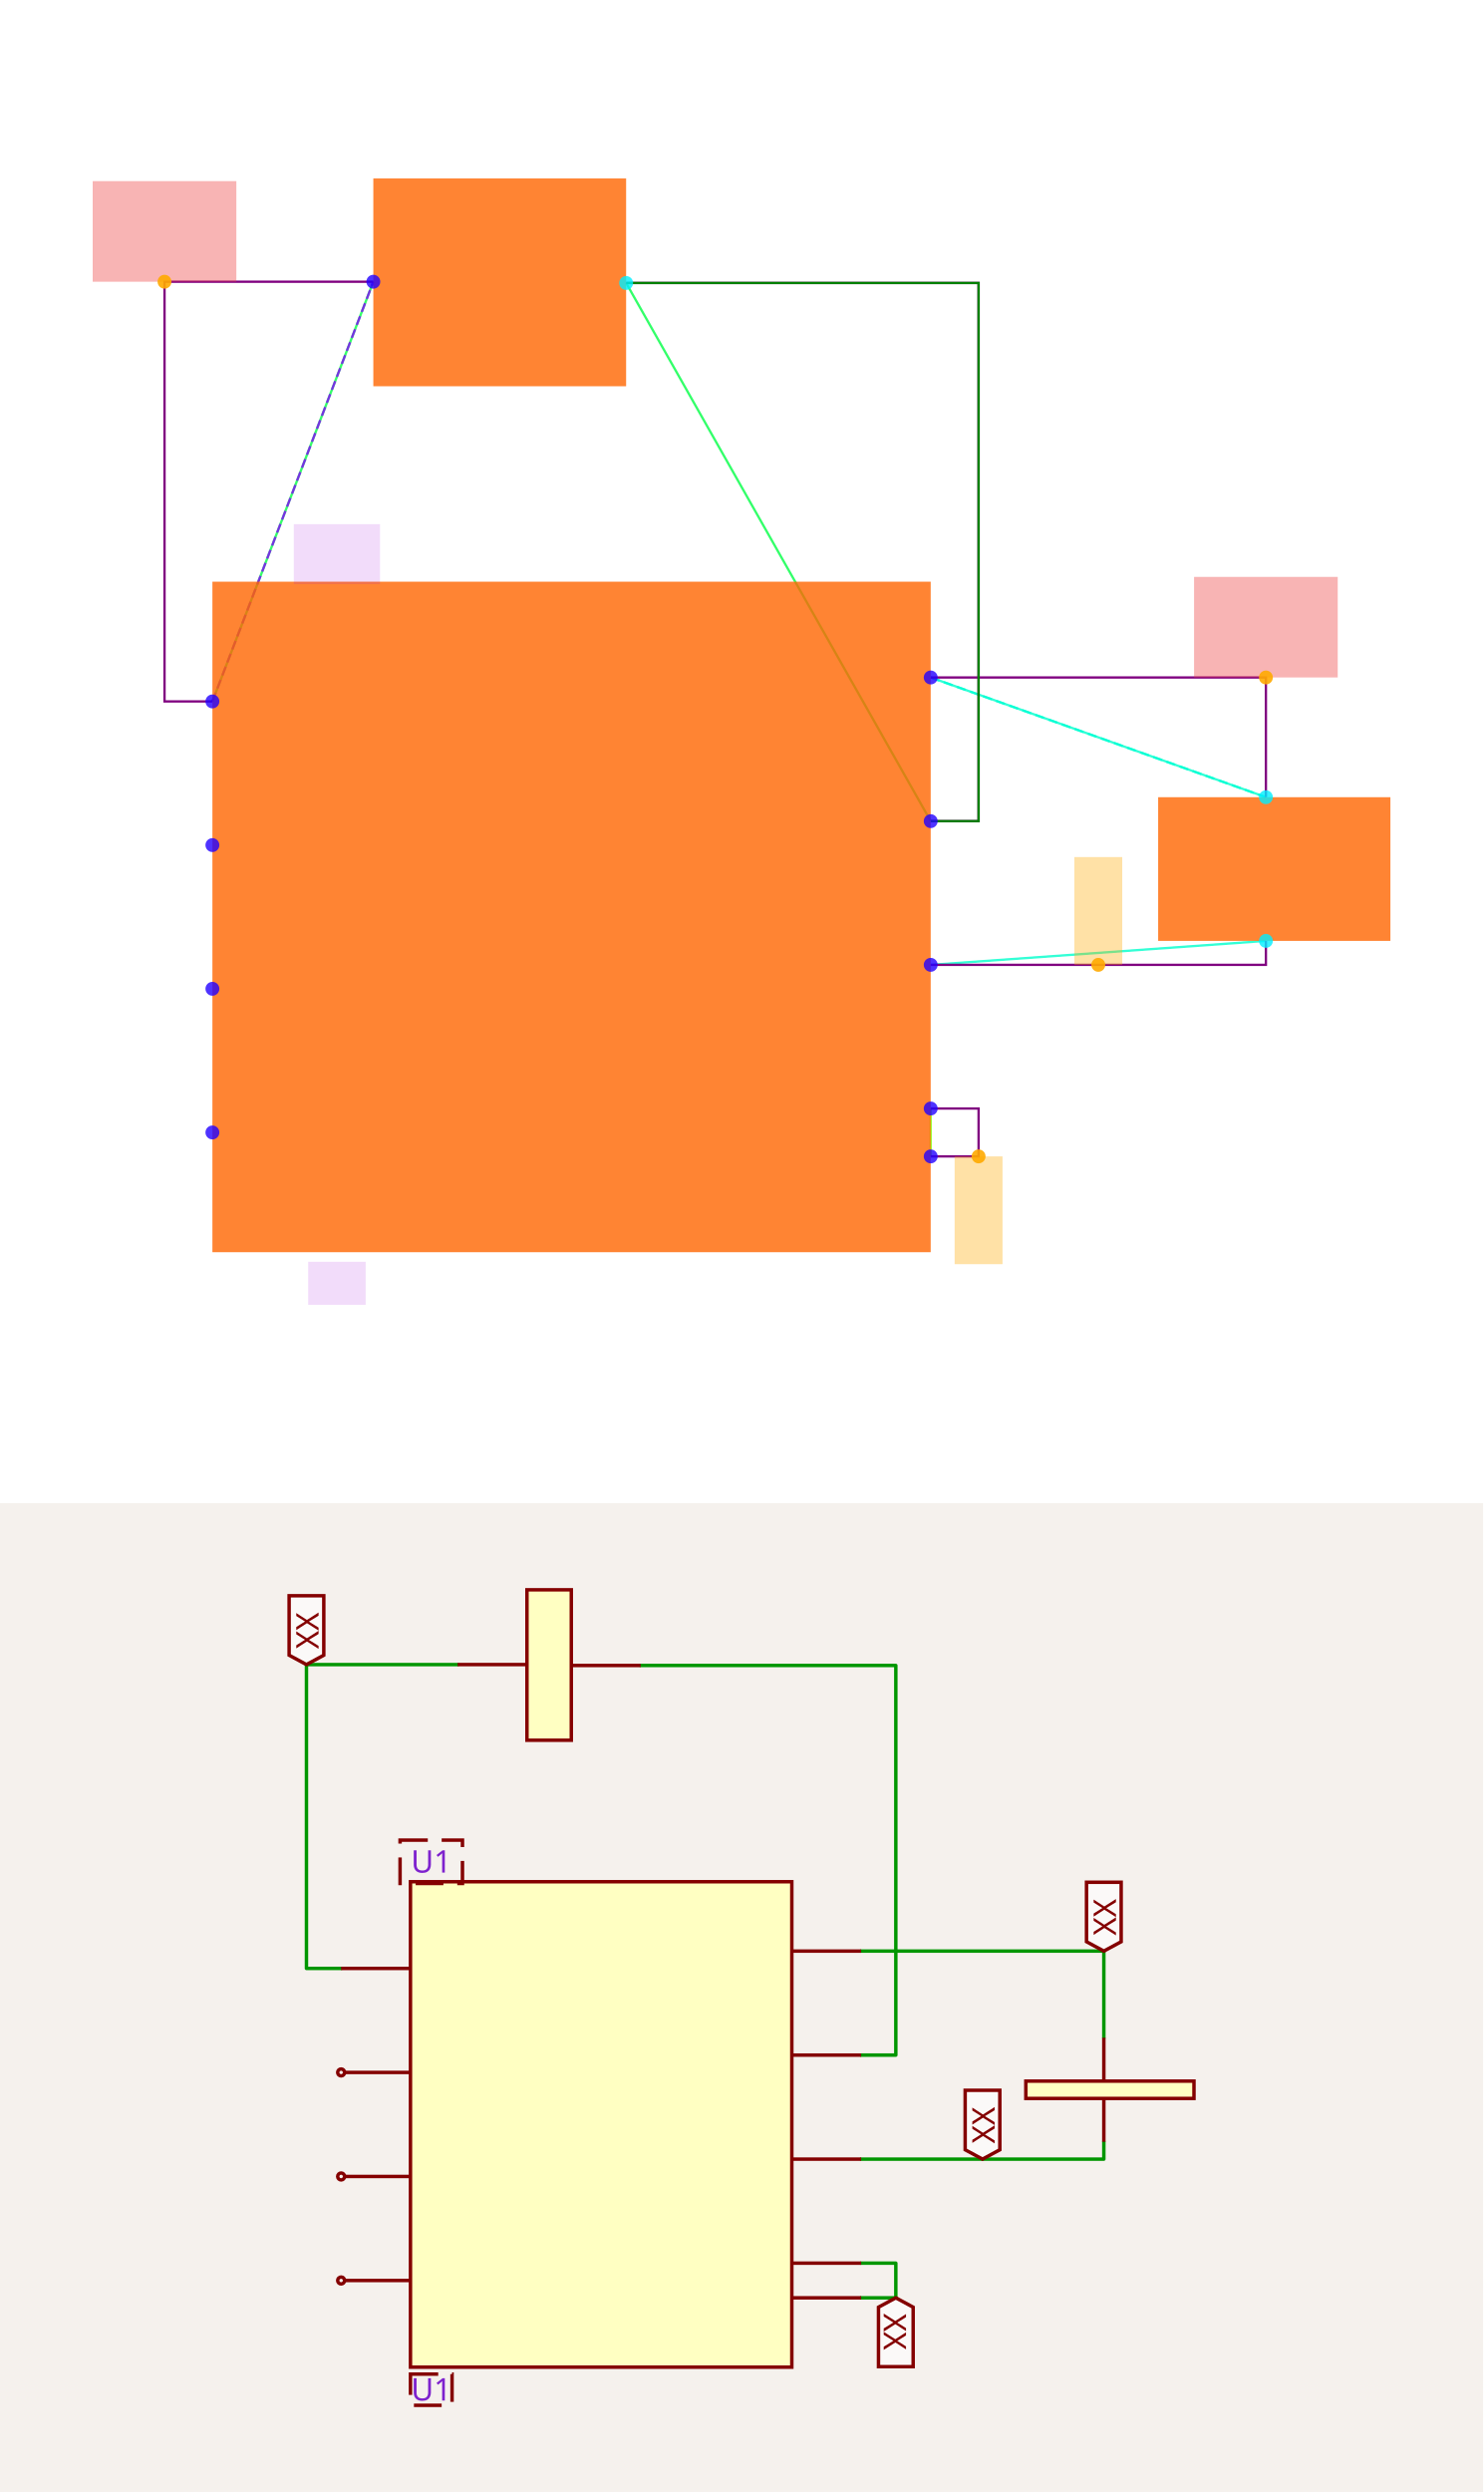
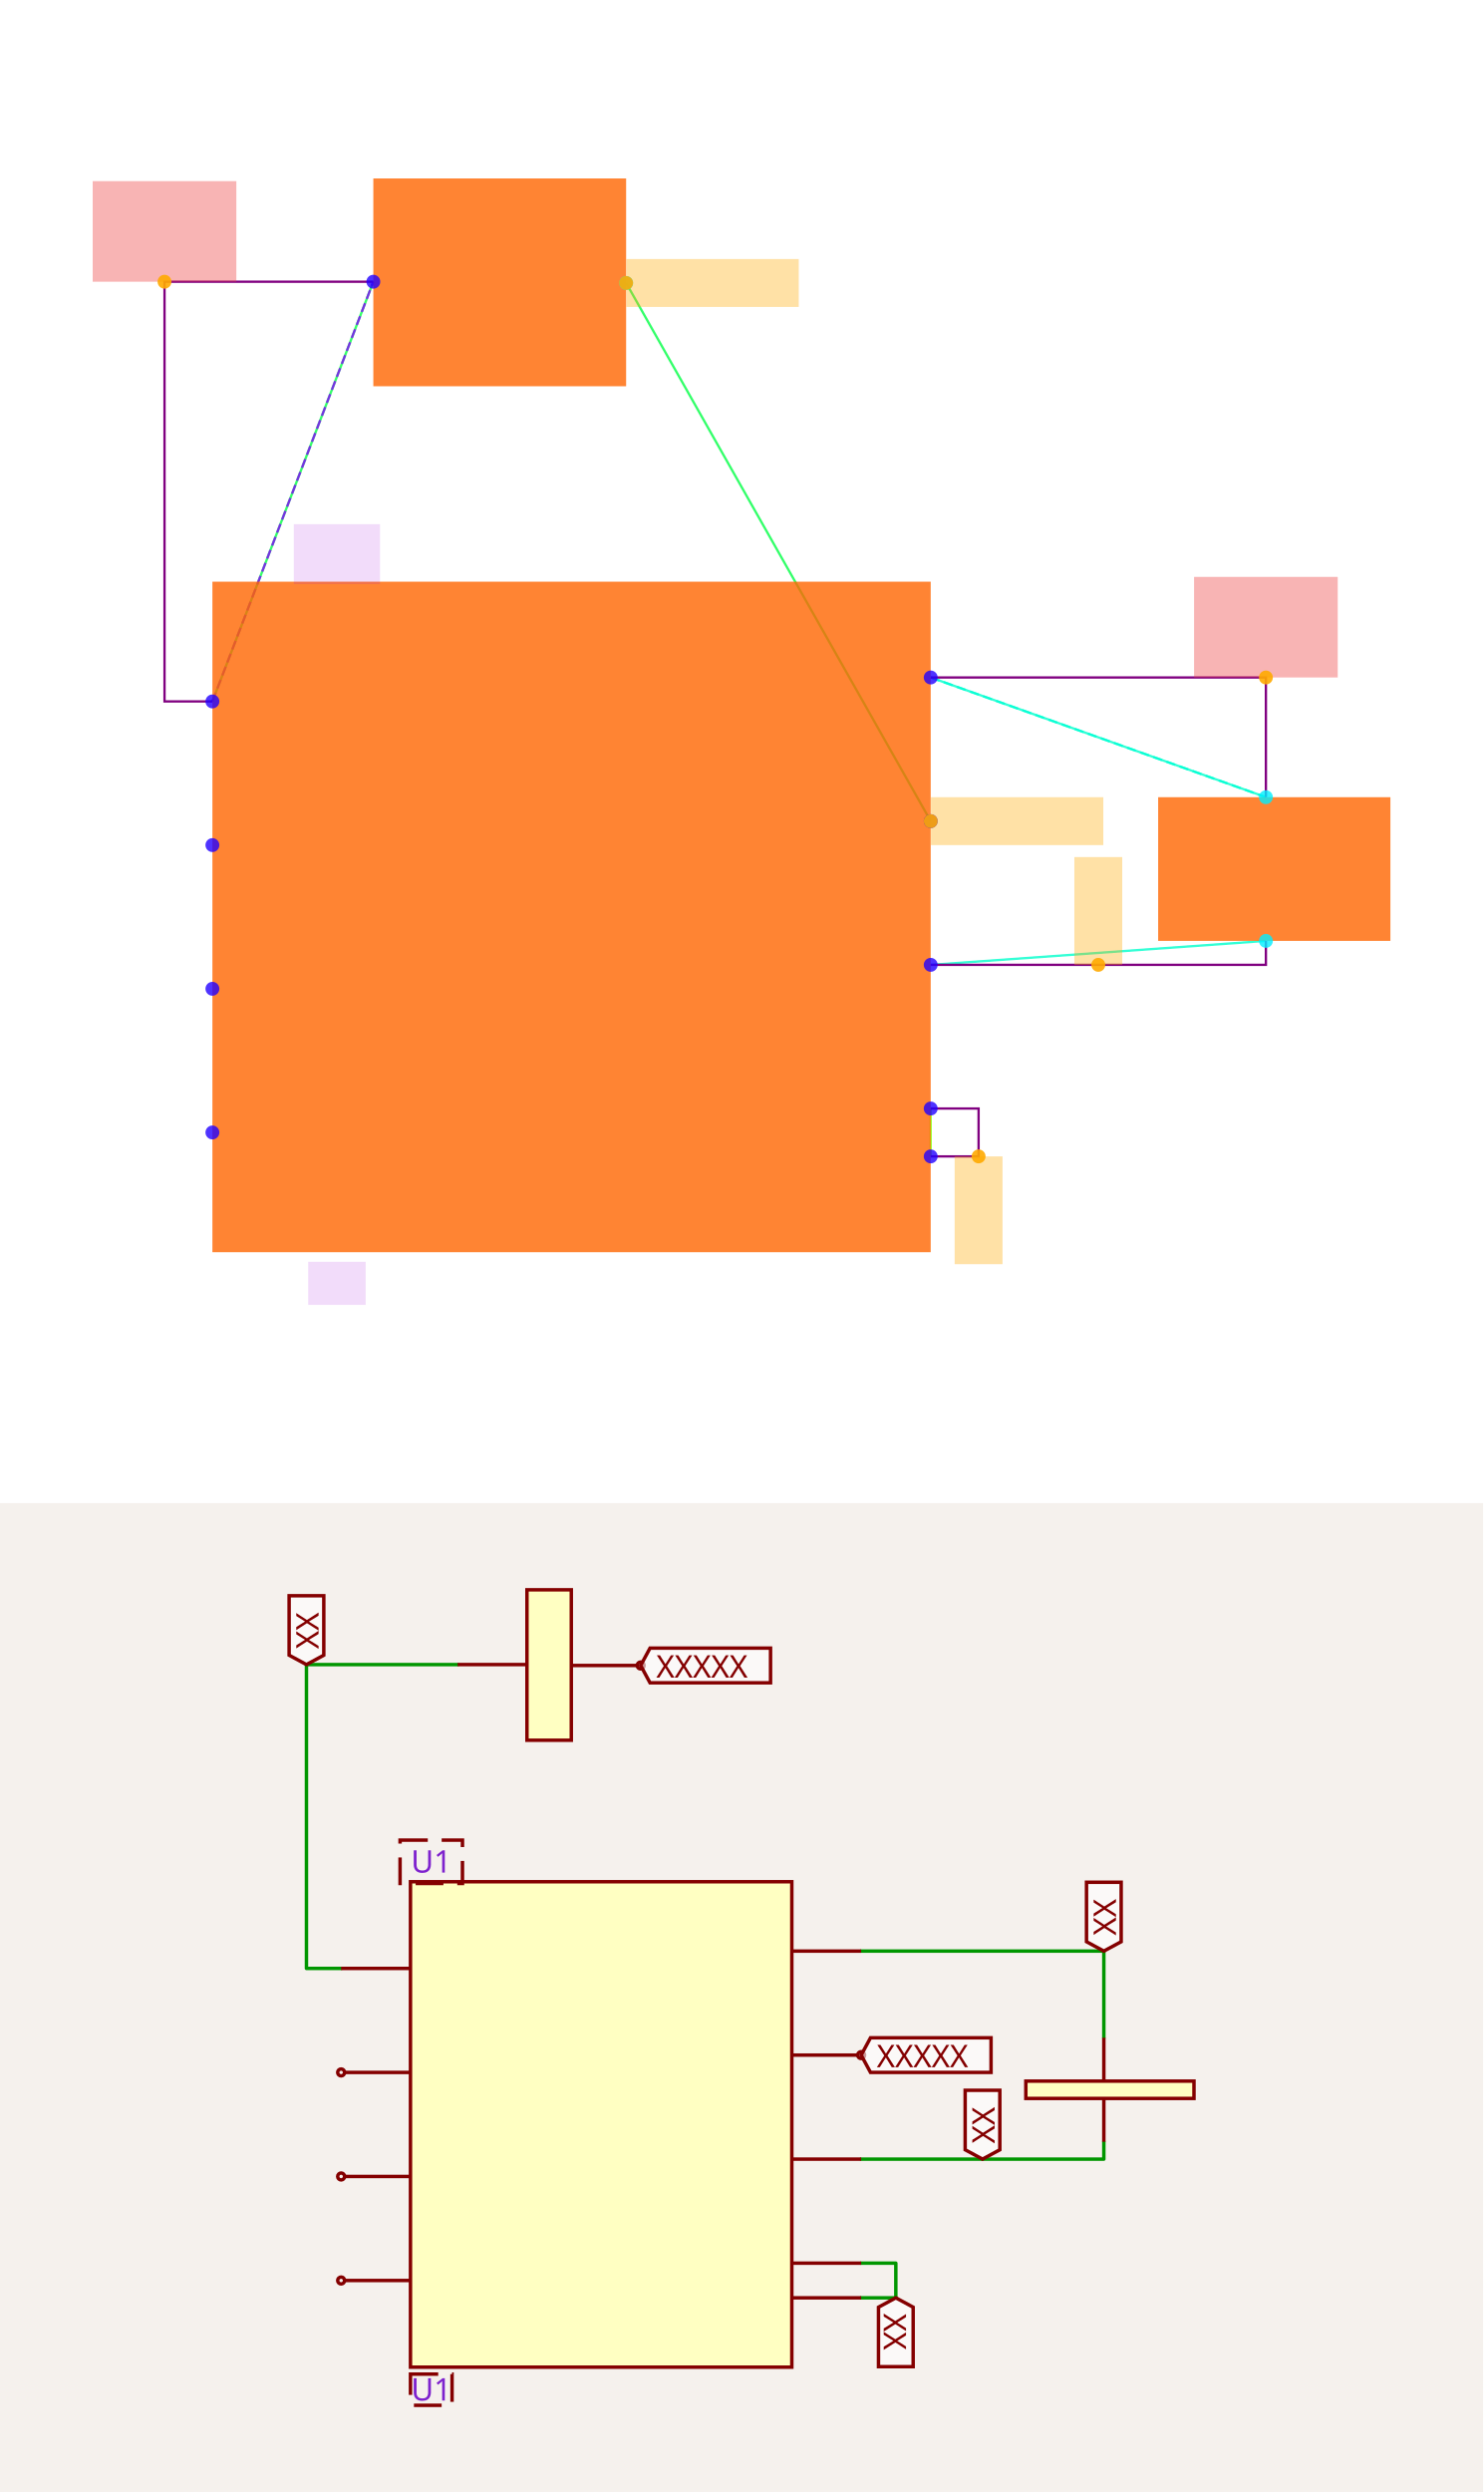
<svg xmlns="http://www.w3.org/2000/svg" width="1200" height="2016" viewBox="0 0 1200 2016" role="img" aria-label="Solver debug visualization on top and Circuit JSON schematic on the bottom">
  <g transform="translate(0, 0) scale(1.875, 1.875) translate(0, 0)">
    <rect width="100%" height="100%" fill="white" />
    <g>
      <polyline data-points="-7.9,5.2 -7.2279125,6.9526245499999995" data-type="line" data-label="" points="91.661,302.635 161.101,121.552" fill="none" stroke="hsl(136, 100%, 50%, 0.8)" stroke-width="1px" />
    </g>
    <g>
      <polyline data-points="-4.9,4.699999999999999 -6.1720875,6.94737545" data-type="line" data-label="" points="401.624,354.296 270.19,122.095" fill="none" stroke="hsl(136, 100%, 50%, 0.8)" stroke-width="1px" />
    </g>
    <g>
      <polyline data-points="-4.9,5.3 -3.5,4.8" data-type="line" data-label="" points="401.624,292.303 546.273,343.964" fill="none" stroke="hsl(168, 100%, 50%, 0.8)" stroke-width="1px" />
    </g>
    <g>
      <polyline data-points="-4.9,4.1 -3.5,4.2" data-type="line" data-label="" points="401.624,416.289 546.273,405.956" fill="none" stroke="hsl(168, 100%, 50%, 0.8)" stroke-width="1px" />
    </g>
    <g>
      <polyline data-points="-4.9,3.3 -4.9,3.4999999999999996" data-type="line" data-label="" points="401.624,498.945 401.624,478.281" fill="none" stroke="hsl(88, 100%, 50%, 0.8)" stroke-width="1px" />
    </g>
    <g>
      <polyline data-points="-7.9,5.2 -7.2279125,6.9526245499999995" data-type="line" data-label="" points="91.661,302.635 161.101,121.552" fill="none" stroke="hsl(271, 100%, 50%, 0.8)" stroke-width="1px" stroke-dasharray="4 2" />
    </g>
    <g>
      <polyline data-points="-4.9,5.3 -3.5,4.8" data-type="line" data-label="" points="401.624,292.303 546.273,343.964" fill="none" stroke="hsl(170, 100%, 50%, 0.8)" stroke-width="1px" stroke-dasharray="4 2" />
    </g>
    <g>
      <polyline data-points="-7.9,5.2 -8.100000000000001,5.2 -8.100000000000001,6.9526245499999995 -7.2279125,6.9526245499999995" data-type="line" data-label="" points="91.661,302.635 70.996,302.635 70.996,121.552 161.101,121.552" fill="none" stroke="purple" stroke-width="1px" />
    </g>
    <g>
      <polyline data-points="-4.9,5.3 -3.5,5.3 -3.5,4.8" data-type="line" data-label="" points="401.624,292.303 546.273,292.303 546.273,343.964" fill="none" stroke="purple" stroke-width="1px" />
    </g>
    <g>
      <polyline data-points="-4.9,4.1 -3.5,4.1 -3.5,4.2" data-type="line" data-label="" points="401.624,416.289 546.273,416.289 546.273,405.956" fill="none" stroke="purple" stroke-width="1px" />
    </g>
    <g>
      <polyline data-points="-4.9,3.3 -4.7,3.3 -4.7,3.4999999999999996 -4.9,3.4999999999999996" data-type="line" data-label="" points="401.624,498.945 422.288,498.945 422.288,478.281 401.624,478.281" fill="none" stroke="purple" stroke-width="1px" />
    </g>
    <g>
-       <polyline data-points="-4.9,4.699999999999999 -4.7,4.699999999999999 -4.7,6.94737545 -6.1720875,6.94737545" data-type="line" data-label="" points="401.624,354.296 422.288,354.296 422.288,122.095 270.19,122.095" fill="none" stroke="purple" stroke-width="1px" />
-     </g>
-     <g>
-       <polyline data-points="-4.9,4.699999999999999 -4.7,4.699999999999999 -4.7,6.94737545 -6.1720875,6.94737545" data-type="line" data-label="recovered from net labels: schematic_port_1 -&gt; schematic_port_10" points="401.624,354.296 422.288,354.296 422.288,122.095 270.19,122.095" fill="none" stroke="green" stroke-width="1px" />
-     </g>
-     <g>
      <rect data-type="rect" data-label="schematic_component_0" data-x="-6.4" data-y="4.3" x="91.661" y="250.975" width="309.963" height="289.299" fill="hsl(24, 100%, 50%, 0.8)" stroke="black" stroke-width="0.01" />
    </g>
    <g>
      <rect data-type="rect" data-label="schematic_component_1" data-x="-6.7" data-y="6.95" x="161.101" y="76.996" width="109.089" height="89.656" fill="hsl(24, 100%, 50%, 0.8)" stroke="black" stroke-width="0.01" />
    </g>
    <g>
      <rect data-type="rect" data-label="schematic_component_2" data-x="-3.465" data-y="4.5" x="499.779" y="343.964" width="100.221" height="61.993" fill="hsl(24, 100%, 50%, 0.8)" stroke="black" stroke-width="0.01" />
    </g>
    <g>
      <rect data-type="rect" data-label="U1" data-x="-7.38" data-y="2.77" x="132.989" y="544.407" width="24.797" height="18.598" fill="rgba(160, 0, 220, 0.14)" stroke="black" stroke-width="0.01" />
    </g>
    <g>
      <rect data-type="rect" data-label="U1" data-x="-7.38" data-y="5.8149999999999995" x="126.79" y="226.178" width="37.196" height="25.83" fill="rgba(160, 0, 220, 0.14)" stroke="black" stroke-width="0.01" />
    </g>
    <g>
      <rect data-type="rect" data-label="netId: GND: .U1 &gt; .pin1 to .U1 &gt; .pin5 globalConnNetId: connectivity_net4" data-x="-4.7" data-y="3.0749999999999997" x="411.956" y="498.945" width="20.664" height="46.494" fill="hsl(40, 100%, 50%, 0.35)" stroke="black" stroke-width="0.01" />
    </g>
    <g>
+       <rect data-type="rect" data-label="netId: .U1 &gt; .pin2 to .L1 &gt; .pin2 globalConnNetId: connectivity_net1" data-x="-4.539" data-y="4.699999999999999" x="401.727" y="343.964" width="74.391" height="20.664" fill="hsl(40, 100%, 50%, 0.35)" stroke="black" stroke-width="0.01" />
+     </g>
+     <g>
+       <rect data-type="rect" data-label="netId: .U1 &gt; .pin2 to .L1 &gt; .pin2 globalConnNetId: connectivity_net1" data-x="-5.811087499999999" data-y="6.94737545" x="270.294" y="111.763" width="74.391" height="20.664" fill="hsl(40, 100%, 50%, 0.35)" stroke="black" stroke-width="0.01" />
+     </g>
+     <g>
      <rect data-type="rect" data-label="netId: VBAT globalConnNetId: connectivity_net0" data-x="-8.100000000000001" data-y="7.162624549999999" x="40" y="78.158" width="61.993" height="43.395" fill="#ef444466" stroke="#ef4444" stroke-width="0.01" />
    </g>
    <g>
      <rect data-type="rect" data-label="netId: .U1 &gt; .pin6 to .R1 &gt; .pin1 globalConnNetId: connectivity_net3" data-x="-4.2" data-y="4.324999999999999" x="463.616" y="369.794" width="20.664" height="46.494" fill="hsl(40, 100%, 50%, 0.35)" stroke="black" stroke-width="0.01" />
    </g>
    <g>
      <rect data-type="rect" data-label="netId: VBUS globalConnNetId: connectivity_net2" data-x="-3.5" data-y="5.51" x="515.277" y="248.908" width="61.993" height="43.395" fill="#ef444466" stroke="#ef4444" stroke-width="0.01" />
    </g>
    <g>
      <circle data-type="point" data-label="schematic_port_0 x+" data-x="-4.9" data-y="3.3" cx="401.624" cy="498.945" r="3" fill="hsl(248, 100%, 50%, 0.8)" />
    </g>
    <g>
      <circle data-type="point" data-label="schematic_port_1 x+" data-x="-4.9" data-y="4.699999999999999" cx="401.624" cy="354.296" r="3" fill="hsl(248, 100%, 50%, 0.8)" />
    </g>
    <g>
      <circle data-type="point" data-label="schematic_port_2 x-" data-x="-7.9" data-y="5.2" cx="91.661" cy="302.635" r="3" fill="hsl(248, 100%, 50%, 0.8)" />
    </g>
    <g>
      <circle data-type="point" data-label="schematic_port_3 x-" data-x="-7.9" data-y="4" cx="91.661" cy="426.621" r="3" fill="hsl(248, 100%, 50%, 0.8)" />
    </g>
    <g>
      <circle data-type="point" data-label="schematic_port_4 x+" data-x="-4.9" data-y="3.4999999999999996" cx="401.624" cy="478.281" r="3" fill="hsl(248, 100%, 50%, 0.8)" />
    </g>
    <g>
      <circle data-type="point" data-label="schematic_port_5 x+" data-x="-4.9" data-y="4.1" cx="401.624" cy="416.289" r="3" fill="hsl(248, 100%, 50%, 0.8)" />
    </g>
    <g>
      <circle data-type="point" data-label="schematic_port_6 x-" data-x="-7.9" data-y="4.6" cx="91.661" cy="364.628" r="3" fill="hsl(248, 100%, 50%, 0.8)" />
    </g>
    <g>
      <circle data-type="point" data-label="schematic_port_7 x-" data-x="-7.9" data-y="3.3999999999999995" cx="91.661" cy="488.613" r="3" fill="hsl(248, 100%, 50%, 0.8)" />
    </g>
    <g>
      <circle data-type="point" data-label="schematic_port_8 x+" data-x="-4.9" data-y="5.3" cx="401.624" cy="292.303" r="3" fill="hsl(248, 100%, 50%, 0.8)" />
    </g>
    <g>
      <circle data-type="point" data-label="schematic_port_9 x-" data-x="-7.2279125" data-y="6.9526245499999995" cx="161.101" cy="121.552" r="3" fill="hsl(248, 100%, 50%, 0.8)" />
    </g>
    <g>
      <circle data-type="point" data-label="schematic_port_10 x+" data-x="-6.1720875" data-y="6.94737545" cx="270.19" cy="122.095" r="3" fill="hsl(184, 100%, 50%, 0.8)" />
    </g>
    <g>
      <circle data-type="point" data-label="schematic_port_11 y-" data-x="-3.5" data-y="4.2" cx="546.273" cy="405.956" r="3" fill="hsl(184, 100%, 50%, 0.8)" />
    </g>
    <g>
      <circle data-type="point" data-label="schematic_port_12 y+" data-x="-3.5" data-y="4.8" cx="546.273" cy="343.964" r="3" fill="hsl(184, 100%, 50%, 0.8)" />
    </g>
    <g>
      <circle data-type="point" data-label="anchorPoint orientation: y-" data-x="-4.7" data-y="3.3" cx="422.288" cy="498.945" r="3" fill="hsl(40, 100%, 50%, 0.9)" />
+     </g>
+     <g>
+       <circle data-type="point" data-label="anchorPoint orientation: x+" data-x="-4.9" data-y="4.699999999999999" cx="401.624" cy="354.296" r="3" fill="hsl(40, 100%, 50%, 0.9)" />
+     </g>
+     <g>
+       <circle data-type="point" data-label="anchorPoint orientation: x+" data-x="-6.1720875" data-y="6.94737545" cx="270.19" cy="122.095" r="3" fill="hsl(40, 100%, 50%, 0.9)" />
    </g>
    <g>
      <circle data-type="point" data-label="anchorPoint orientation: y+" data-x="-8.100000000000001" data-y="6.9526245499999995" cx="70.996" cy="121.552" r="3" fill="hsl(40, 100%, 50%, 0.9)" />
    </g>
    <g>
      <circle data-type="point" data-label="anchorPoint orientation: y+" data-x="-4.2" data-y="4.1" cx="473.948" cy="416.289" r="3" fill="hsl(40, 100%, 50%, 0.9)" />
    </g>
    <g>
      <circle data-type="point" data-label="anchorPoint orientation: y+" data-x="-3.5" data-y="5.3" cx="546.273" cy="292.303" r="3" fill="hsl(40, 100%, 50%, 0.9)" />
    </g>
    <g id="crosshair" style="display: none">
      <line id="crosshair-h" y1="0" y2="640" stroke="#666" stroke-width="0.5" />
      <line id="crosshair-v" x1="0" x2="640" stroke="#666" stroke-width="0.5" />
      <text id="coordinates" font-family="monospace" font-size="12" fill="#666" />
    </g>
  </g>
  <g transform="translate(0, 1216)">
    <style>
              .boundary { fill: rgb(245, 241, 237); }
              .schematic-boundary { fill: none; stroke: #fff; }
              .component { fill: none; stroke: rgb(132, 0, 0); }
              .chip { fill: rgb(255, 255, 194); stroke: rgb(132, 0, 0); }
              .component-pin { fill: none; stroke: rgb(132, 0, 0); }
              .text { font-family: sans-serif; fill: rgb(0, 150, 0); }
              .pin-number { fill: rgb(169, 0, 0); }
              .port-label { fill: rgb(0, 100, 100); }
              .component-name { fill: rgb(0, 100, 100); }

            </style>
    <rect class="boundary" x="0" y="0" width="1200" height="800" />
    <g class="trace sch-trace" data-layer="base" data-circuit-json-type="schematic_trace" data-schematic-trace-id="schematic_trace_0__stack1">
      <path d="M 276.009 376.428 L 247.958 376.428 L 247.958 130.612 L 370.274 130.612" class="trace-invisible-hover-outline sch-trace-hitbox" stroke="rgb(0, 150, 0)" fill="none" stroke-width="22.441px" stroke-linecap="round" opacity="0" stroke-linejoin="round" />
      <path class="sch-trace-path" d="M 276.009 376.428 L 247.958 376.428 L 247.958 130.612 L 370.274 130.612" stroke="rgb(0, 150, 0)" fill="none" stroke-width="2.805px" stroke-linecap="round" stroke-linejoin="round" />
    </g>
    <g class="trace sch-trace" data-layer="base" data-circuit-json-type="schematic_trace" data-schematic-trace-id="schematic_trace_1__stack1">
      <path d="M 696.776 362.402 L 893.134 362.402 L 893.134 432.53" class="trace-invisible-hover-outline sch-trace-hitbox" stroke="rgb(0, 150, 0)" fill="none" stroke-width="22.441px" stroke-linecap="round" opacity="0" stroke-linejoin="round" />
      <path class="sch-trace-path" d="M 696.776 362.402 L 893.134 362.402 L 893.134 432.53" stroke="rgb(0, 150, 0)" fill="none" stroke-width="2.805px" stroke-linecap="round" stroke-linejoin="round" />
    </g>
    <g class="trace sch-trace" data-layer="base" data-circuit-json-type="schematic_trace" data-schematic-trace-id="schematic_trace_2__stack1">
      <path d="M 696.776 530.709 L 893.134 530.709 L 893.134 516.684" class="trace-invisible-hover-outline sch-trace-hitbox" stroke="rgb(0, 150, 0)" fill="none" stroke-width="22.441px" stroke-linecap="round" opacity="0" stroke-linejoin="round" />
      <path class="sch-trace-path" d="M 696.776 530.709 L 893.134 530.709 L 893.134 516.684" stroke="rgb(0, 150, 0)" fill="none" stroke-width="2.805px" stroke-linecap="round" stroke-linejoin="round" />
    </g>
    <g class="trace sch-trace" data-layer="base" data-circuit-json-type="schematic_trace" data-schematic-trace-id="schematic_trace_3__stack1">
      <path d="M 696.776 642.914 L 724.828 642.914 L 724.828 614.863 L 696.776 614.863" class="trace-invisible-hover-outline sch-trace-hitbox" stroke="rgb(0, 150, 0)" fill="none" stroke-width="22.441px" stroke-linecap="round" opacity="0" stroke-linejoin="round" />
      <path class="sch-trace-path" d="M 696.776 642.914 L 724.828 642.914 L 724.828 614.863 L 696.776 614.863" stroke="rgb(0, 150, 0)" fill="none" stroke-width="2.805px" stroke-linecap="round" stroke-linejoin="round" />
    </g>
-     <g class="trace sch-trace" data-layer="base" data-circuit-json-type="schematic_trace" data-schematic-trace-id="schematic_trace_4__stack1">
-       <path d="M 696.776 446.556 L 724.828 446.556 L 724.828 131.349 L 518.359 131.349" class="trace-invisible-hover-outline sch-trace-hitbox" stroke="rgb(0, 150, 0)" fill="none" stroke-width="22.441px" stroke-linecap="round" opacity="0" stroke-linejoin="round" />
-       <path class="sch-trace-path" d="M 696.776 446.556 L 724.828 446.556 L 724.828 131.349 L 518.359 131.349" stroke="rgb(0, 150, 0)" fill="none" stroke-width="2.805px" stroke-linecap="round" stroke-linejoin="round" />
-     </g>
    <g class="trace-overlays sch-trace-overlays" data-layer="overlay" data-circuit-json-type="schematic_trace" data-schematic-trace-id="schematic_trace_0__stack1" />
    <g class="trace-overlays sch-trace-overlays" data-layer="overlay" data-circuit-json-type="schematic_trace" data-schematic-trace-id="schematic_trace_1__stack1" />
    <g class="trace-overlays sch-trace-overlays" data-layer="overlay" data-circuit-json-type="schematic_trace" data-schematic-trace-id="schematic_trace_2__stack1" />
    <g class="trace-overlays sch-trace-overlays" data-layer="overlay" data-circuit-json-type="schematic_trace" data-schematic-trace-id="schematic_trace_3__stack1" />
-     <g class="trace-overlays sch-trace-overlays" data-layer="overlay" data-circuit-json-type="schematic_trace" data-schematic-trace-id="schematic_trace_4__stack1" />
    <g class="sch-component" data-circuit-json-type="schematic_component" data-schematic-component-id="schematic_component_0__stack1">
      <rect class="component chip sch-component-body" x="332.112" y="306.3" width="308.562" height="392.716" stroke-width="2.805px" fill="rgb(255, 255, 194)" stroke="rgb(132, 0, 0)" />
      <rect class="component-overlay sch-component-overlay" x="332.112" y="306.3" width="308.562" height="392.716" fill="transparent" />
      <line class="component-pin sch-component-pin sch-port-line" x1="640.674" y1="642.914" x2="696.776" y2="642.914" stroke-width="2.805px" />
      <g class="sch-port" data-schematic-port-id="source_port_0_0__stack1">
        <rect x="693.971" y="640.109" width="5.61" height="5.61" opacity="0" />
      </g>
      <text class="pin-number sch-pin-number" x="668.725" y="640.109" style="font-family: sans-serif;" fill="rgb(169, 0, 0)" text-anchor="middle" dominant-baseline="auto" font-size="21.038px" transform="" />
-       <line class="component-pin sch-component-pin sch-port-line" x1="640.674" y1="446.556" x2="696.776" y2="446.556" stroke-width="2.805px" />
+       <line class="component-pin sch-component-pin sch-port-line" x1="640.674" y1="446.556" x2="693.971" y2="446.556" stroke-width="2.805px" />
      <g class="sch-port" data-schematic-port-id="source_port_0_1__stack1">
+         <circle class="component-pin sch-component-pin sch-port-terminal" cx="696.776" cy="446.556" r="2.805" stroke-width="2.805px" />
        <rect x="693.971" y="443.751" width="5.61" height="5.61" opacity="0" />
      </g>
      <text class="pin-number sch-pin-number" x="668.725" y="443.751" style="font-family: sans-serif;" fill="rgb(169, 0, 0)" text-anchor="middle" dominant-baseline="auto" font-size="21.038px" transform="" />
      <line class="component-pin sch-component-pin sch-port-line" x1="332.112" y1="376.428" x2="276.009" y2="376.428" stroke-width="2.805px" />
      <g class="sch-port" data-schematic-port-id="source_port_0_2__stack1">
        <rect x="273.204" y="373.623" width="5.61" height="5.61" opacity="0" />
      </g>
      <text class="pin-number sch-pin-number" x="304.061" y="373.623" style="font-family: sans-serif;" fill="rgb(169, 0, 0)" text-anchor="middle" dominant-baseline="auto" font-size="21.038px" transform="" />
      <line class="component-pin sch-component-pin sch-port-line" x1="332.112" y1="544.735" x2="278.815" y2="544.735" stroke-width="2.805px" />
      <g class="sch-port" data-schematic-port-id="source_port_0_3__stack1">
        <circle class="component-pin sch-component-pin sch-port-terminal" cx="276.009" cy="544.735" r="2.805" stroke-width="2.805px" />
        <rect x="273.204" y="541.93" width="5.61" height="5.61" opacity="0" />
      </g>
      <text class="pin-number sch-pin-number" x="304.061" y="541.93" style="font-family: sans-serif;" fill="rgb(169, 0, 0)" text-anchor="middle" dominant-baseline="auto" font-size="21.038px" transform="" />
      <line class="component-pin sch-component-pin sch-port-line" x1="640.674" y1="614.863" x2="696.776" y2="614.863" stroke-width="2.805px" />
      <g class="sch-port" data-schematic-port-id="source_port_0_4__stack1">
        <rect x="693.971" y="612.057" width="5.61" height="5.61" opacity="0" />
      </g>
      <text class="pin-number sch-pin-number" x="668.725" y="612.057" style="font-family: sans-serif;" fill="rgb(169, 0, 0)" text-anchor="middle" dominant-baseline="auto" font-size="21.038px" transform="" />
      <line class="component-pin sch-component-pin sch-port-line" x1="640.674" y1="530.709" x2="696.776" y2="530.709" stroke-width="2.805px" />
      <g class="sch-port" data-schematic-port-id="source_port_0_5__stack1">
        <rect x="693.971" y="527.904" width="5.61" height="5.61" opacity="0" />
      </g>
      <text class="pin-number sch-pin-number" x="668.725" y="527.904" style="font-family: sans-serif;" fill="rgb(169, 0, 0)" text-anchor="middle" dominant-baseline="auto" font-size="21.038px" transform="" />
      <line class="component-pin sch-component-pin sch-port-line" x1="332.112" y1="460.581" x2="278.815" y2="460.581" stroke-width="2.805px" />
      <g class="sch-port" data-schematic-port-id="source_port_0_6__stack1">
        <circle class="component-pin sch-component-pin sch-port-terminal" cx="276.009" cy="460.581" r="2.805" stroke-width="2.805px" />
        <rect x="273.204" y="457.776" width="5.61" height="5.61" opacity="0" />
      </g>
      <text class="pin-number sch-pin-number" x="304.061" y="457.776" style="font-family: sans-serif;" fill="rgb(169, 0, 0)" text-anchor="middle" dominant-baseline="auto" font-size="21.038px" transform="" />
      <line class="component-pin sch-component-pin sch-port-line" x1="332.112" y1="628.888" x2="278.815" y2="628.888" stroke-width="2.805px" />
      <g class="sch-port" data-schematic-port-id="source_port_0_7__stack1">
        <circle class="component-pin sch-component-pin sch-port-terminal" cx="276.009" cy="628.888" r="2.805" stroke-width="2.805px" />
        <rect x="273.204" y="626.083" width="5.61" height="5.61" opacity="0" />
      </g>
      <text class="pin-number sch-pin-number" x="304.061" y="626.083" style="font-family: sans-serif;" fill="rgb(169, 0, 0)" text-anchor="middle" dominant-baseline="auto" font-size="21.038px" transform="" />
      <line class="component-pin sch-component-pin sch-port-line" x1="640.674" y1="362.402" x2="696.776" y2="362.402" stroke-width="2.805px" />
      <g class="sch-port" data-schematic-port-id="source_port_0_8__stack1">
        <rect x="693.971" y="359.597" width="5.61" height="5.61" opacity="0" />
      </g>
      <text class="pin-number sch-pin-number" x="668.725" y="359.597" style="font-family: sans-serif;" fill="rgb(169, 0, 0)" text-anchor="middle" dominant-baseline="auto" font-size="21.038px" transform="" />
    </g>
    <g class="sch-component" data-circuit-json-type="schematic_component" data-schematic-component-id="schematic_component_1__stack1">
      <rect class="component chip sch-component-body" x="426.376" y="70.128" width="35.881" height="121.706" stroke-width="2.805px" fill="rgb(255, 255, 194)" stroke="rgb(132, 0, 0)" />
      <rect class="component-overlay sch-component-overlay" x="426.376" y="70.128" width="35.881" height="121.706" fill="transparent" />
      <line class="component-pin sch-component-pin sch-port-line" x1="426.376" y1="130.612" x2="370.274" y2="130.612" stroke-width="2.805px" />
      <g class="sch-port" data-schematic-port-id="source_port_1_0__stack1">
        <rect x="367.468" y="127.807" width="5.61" height="5.61" opacity="0" />
      </g>
      <text class="pin-number sch-pin-number" x="398.325" y="127.807" style="font-family: sans-serif;" fill="rgb(169, 0, 0)" text-anchor="middle" dominant-baseline="auto" font-size="21.038px" transform="" />
-       <line class="component-pin sch-component-pin sch-port-line" x1="462.257" y1="131.349" x2="518.359" y2="131.349" stroke-width="2.805px" />
+       <line class="component-pin sch-component-pin sch-port-line" x1="462.257" y1="131.349" x2="515.554" y2="131.349" stroke-width="2.805px" />
      <g class="sch-port" data-schematic-port-id="source_port_1_1__stack1">
+         <circle class="component-pin sch-component-pin sch-port-terminal" cx="518.359" cy="131.349" r="2.805" stroke-width="2.805px" />
        <rect x="515.554" y="128.544" width="5.61" height="5.61" opacity="0" />
      </g>
      <text class="pin-number sch-pin-number" x="490.308" y="128.544" style="font-family: sans-serif;" fill="rgb(169, 0, 0)" text-anchor="middle" dominant-baseline="auto" font-size="21.038px" transform="" />
    </g>
    <g class="sch-component" data-circuit-json-type="schematic_component" data-schematic-component-id="schematic_component_2__stack1">
      <rect class="component chip sch-component-body" x="830.019" y="467.594" width="136.048" height="14.026" stroke-width="2.805px" fill="rgb(255, 255, 194)" stroke="rgb(132, 0, 0)" />
      <rect class="component-overlay sch-component-overlay" x="830.019" y="467.594" width="136.048" height="14.026" fill="transparent" />
      <line class="component-pin sch-component-pin sch-port-line" x1="893.134" y1="481.62" x2="893.134" y2="516.684" stroke-width="2.805px" />
      <g class="sch-port" data-schematic-port-id="source_port_2_0__stack1">
        <rect x="890.329" y="513.878" width="5.61" height="5.61" opacity="0" />
      </g>
      <text class="pin-number sch-pin-number" x="890.329" y="499.152" style="font-family: sans-serif;" fill="rgb(169, 0, 0)" text-anchor="middle" dominant-baseline="auto" font-size="21.038px" transform="rotate(-90 890.3292 499.1516)" />
      <line class="component-pin sch-component-pin sch-port-line" x1="893.134" y1="467.594" x2="893.134" y2="432.53" stroke-width="2.805px" />
      <g class="sch-port" data-schematic-port-id="source_port_2_1__stack1">
        <rect x="890.329" y="429.725" width="5.61" height="5.61" opacity="0" />
      </g>
      <text class="pin-number sch-pin-number" x="890.329" y="450.062" style="font-family: sans-serif;" fill="rgb(169, 0, 0)" text-anchor="middle" dominant-baseline="auto" font-size="21.038px" transform="rotate(-90 890.3292 450.0622)" />
    </g>
    <g class="schematic-port-hover sch-port-hover" data-schematic-port-id="source_port_0_0__stack1">
      <circle cx="696.776" cy="642.914" r="5.61" fill="red" opacity="0" />
    </g>
    <g class="schematic-port-hover sch-port-hover" data-schematic-port-id="source_port_0_1__stack1">
      <circle cx="696.776" cy="446.556" r="5.61" fill="red" opacity="0" />
    </g>
    <g class="schematic-port-hover sch-port-hover" data-schematic-port-id="source_port_0_2__stack1">
      <circle cx="276.009" cy="376.428" r="5.61" fill="red" opacity="0" />
    </g>
    <g class="schematic-port-hover sch-port-hover" data-schematic-port-id="source_port_0_3__stack1">
      <circle cx="276.009" cy="544.735" r="5.61" fill="red" opacity="0" />
    </g>
    <g class="schematic-port-hover sch-port-hover" data-schematic-port-id="source_port_0_4__stack1">
      <circle cx="696.776" cy="614.863" r="5.61" fill="red" opacity="0" />
    </g>
    <g class="schematic-port-hover sch-port-hover" data-schematic-port-id="source_port_0_5__stack1">
      <circle cx="696.776" cy="530.709" r="5.61" fill="red" opacity="0" />
    </g>
    <g class="schematic-port-hover sch-port-hover" data-schematic-port-id="source_port_0_6__stack1">
      <circle cx="276.009" cy="460.581" r="5.61" fill="red" opacity="0" />
    </g>
    <g class="schematic-port-hover sch-port-hover" data-schematic-port-id="source_port_0_7__stack1">
      <circle cx="276.009" cy="628.888" r="5.61" fill="red" opacity="0" />
    </g>
    <g class="schematic-port-hover sch-port-hover" data-schematic-port-id="source_port_0_8__stack1">
      <circle cx="696.776" cy="362.402" r="5.61" fill="red" opacity="0" />
    </g>
    <g class="schematic-port-hover sch-port-hover" data-schematic-port-id="source_port_1_0__stack1">
      <circle cx="370.274" cy="130.612" r="5.61" fill="red" opacity="0" />
    </g>
    <g class="schematic-port-hover sch-port-hover" data-schematic-port-id="source_port_1_1__stack1">
      <circle cx="518.359" cy="131.349" r="5.61" fill="red" opacity="0" />
    </g>
    <g class="schematic-port-hover sch-port-hover" data-schematic-port-id="source_port_2_0__stack1">
      <circle cx="893.134" cy="516.684" r="5.61" fill="red" opacity="0" />
    </g>
    <g class="schematic-port-hover sch-port-hover" data-schematic-port-id="source_port_2_1__stack1">
      <circle cx="893.134" cy="432.53" r="5.61" fill="red" opacity="0" />
    </g>
    <path class="net-label sch-net-label" data-circuit-json-type="schematic_net_label" data-schematic-net-label-id="schematic_net_label_0__stack1" d="     M 724.828,642.914     L 738.853,650.487     L 738.853,698.586     L 710.802,698.586     L 710.802,650.487     Z   " fill="rgba(255, 255, 255, 0.6)" stroke="rgb(132, 0, 0)" stroke-width="2.805px" />
    <text class="net-label-text sch-net-label-text" data-circuit-json-type="schematic_net_label" data-schematic-net-label-id="schematic_net_label_0__stack1" x="724.828" y="655.537" fill="rgb(132, 0, 0)" text-anchor="start" dominant-baseline="central" font-family="sans-serif" font-variant-numeric="tabular-nums" font-size="25.246px" transform="rotate(90 724.8275 655.5367)">XX</text>
-     <path class="net-label sch-net-label" data-circuit-json-type="schematic_net_label" data-schematic-net-label-id="schematic_net_label_1__stack1" d="     M 247.958,130.612     L 233.933,123.039     L 233.933,74.94     L 261.984,74.94     L 261.984,123.039     Z   " fill="rgba(255, 255, 255, 0.6)" stroke="rgb(132, 0, 0)" stroke-width="2.805px" />
-     <text class="net-label-text sch-net-label-text" data-circuit-json-type="schematic_net_label" data-schematic-net-label-id="schematic_net_label_1__stack1" x="247.958" y="117.989" fill="rgb(132, 0, 0)" text-anchor="start" dominant-baseline="central" font-family="sans-serif" font-variant-numeric="tabular-nums" font-size="25.246px" transform="rotate(-90 247.9583 117.9895)">XX</text>
-     <path class="net-label sch-net-label" data-circuit-json-type="schematic_net_label" data-schematic-net-label-id="schematic_net_label_2__stack1" d="     M 794.955,530.709     L 780.93,523.135     L 780.93,475.037     L 808.981,475.037     L 808.981,523.135     Z   " fill="rgba(255, 255, 255, 0.6)" stroke="rgb(132, 0, 0)" stroke-width="2.805px" />
-     <text class="net-label-text sch-net-label-text" data-circuit-json-type="schematic_net_label" data-schematic-net-label-id="schematic_net_label_2__stack1" x="794.955" y="518.086" fill="rgb(132, 0, 0)" text-anchor="start" dominant-baseline="central" font-family="sans-serif" font-variant-numeric="tabular-nums" font-size="25.246px" transform="rotate(-90 794.9553 518.0862)">XX</text>
-     <path class="net-label sch-net-label" data-circuit-json-type="schematic_net_label" data-schematic-net-label-id="schematic_net_label_3__stack1" d="     M 893.134,362.402     L 879.109,354.829     L 879.109,306.73     L 907.16,306.73     L 907.16,354.829     Z   " fill="rgba(255, 255, 255, 0.6)" stroke="rgb(132, 0, 0)" stroke-width="2.805px" />
-     <text class="net-label-text sch-net-label-text" data-circuit-json-type="schematic_net_label" data-schematic-net-label-id="schematic_net_label_3__stack1" x="893.134" y="349.779" fill="rgb(132, 0, 0)" text-anchor="start" dominant-baseline="central" font-family="sans-serif" font-variant-numeric="tabular-nums" font-size="25.246px" transform="rotate(-90 893.1343 349.7794)">XX</text>
+     <path class="net-label sch-net-label" data-circuit-json-type="schematic_net_label" data-schematic-net-label-id="schematic_net_label_1__stack1" d="     M 696.776,446.556     L 704.35,432.53     L 801.875,432.53     L 801.875,460.581     L 704.35,460.581     Z   " fill="rgba(255, 255, 255, 0.6)" stroke="rgb(132, 0, 0)" stroke-width="2.805px" />
+     <text class="net-label-text sch-net-label-text" data-circuit-json-type="schematic_net_label" data-schematic-net-label-id="schematic_net_label_1__stack1" x="709.399" y="446.556" fill="rgb(132, 0, 0)" text-anchor="start" dominant-baseline="central" font-family="sans-serif" font-variant-numeric="tabular-nums" font-size="25.246px" transform="">XXXXX</text>
+     <path class="net-label sch-net-label" data-circuit-json-type="schematic_net_label" data-schematic-net-label-id="schematic_net_label_2__stack1" d="     M 518.359,131.349     L 525.933,117.323     L 623.457,117.323     L 623.457,145.374     L 525.933,145.374     Z   " fill="rgba(255, 255, 255, 0.6)" stroke="rgb(132, 0, 0)" stroke-width="2.805px" />
+     <text class="net-label-text sch-net-label-text" data-circuit-json-type="schematic_net_label" data-schematic-net-label-id="schematic_net_label_2__stack1" x="530.982" y="131.349" fill="rgb(132, 0, 0)" text-anchor="start" dominant-baseline="central" font-family="sans-serif" font-variant-numeric="tabular-nums" font-size="25.246px" transform="">XXXXX</text>
+     <path class="net-label sch-net-label" data-circuit-json-type="schematic_net_label" data-schematic-net-label-id="schematic_net_label_3__stack1" d="     M 247.958,130.612     L 233.933,123.039     L 233.933,74.94     L 261.984,74.94     L 261.984,123.039     Z   " fill="rgba(255, 255, 255, 0.6)" stroke="rgb(132, 0, 0)" stroke-width="2.805px" />
+     <text class="net-label-text sch-net-label-text" data-circuit-json-type="schematic_net_label" data-schematic-net-label-id="schematic_net_label_3__stack1" x="247.958" y="117.989" fill="rgb(132, 0, 0)" text-anchor="start" dominant-baseline="central" font-family="sans-serif" font-variant-numeric="tabular-nums" font-size="25.246px" transform="rotate(-90 247.9583 117.9895)">XX</text>
+     <path class="net-label sch-net-label" data-circuit-json-type="schematic_net_label" data-schematic-net-label-id="schematic_net_label_4__stack1" d="     M 794.955,530.709     L 780.93,523.135     L 780.93,475.037     L 808.981,475.037     L 808.981,523.135     Z   " fill="rgba(255, 255, 255, 0.6)" stroke="rgb(132, 0, 0)" stroke-width="2.805px" />
+     <text class="net-label-text sch-net-label-text" data-circuit-json-type="schematic_net_label" data-schematic-net-label-id="schematic_net_label_4__stack1" x="794.955" y="518.086" fill="rgb(132, 0, 0)" text-anchor="start" dominant-baseline="central" font-family="sans-serif" font-variant-numeric="tabular-nums" font-size="25.246px" transform="rotate(-90 794.9553 518.0862)">XX</text>
+     <path class="net-label sch-net-label" data-circuit-json-type="schematic_net_label" data-schematic-net-label-id="schematic_net_label_5__stack1" d="     M 893.134,362.402     L 879.109,354.829     L 879.109,306.73     L 907.16,306.73     L 907.16,354.829     Z   " fill="rgba(255, 255, 255, 0.6)" stroke="rgb(132, 0, 0)" stroke-width="2.805px" />
+     <text class="net-label-text sch-net-label-text" data-circuit-json-type="schematic_net_label" data-schematic-net-label-id="schematic_net_label_5__stack1" x="893.134" y="349.779" fill="rgb(132, 0, 0)" text-anchor="start" dominant-baseline="central" font-family="sans-serif" font-variant-numeric="tabular-nums" font-size="25.246px" transform="rotate(-90 893.1343 349.7794)">XX</text>
    <text class="sch-text" x="348.942" y="717.249" fill="#7e22ce" text-anchor="middle" dominant-baseline="middle" font-family="sans-serif" font-size="25.246px" transform="rotate(0, 348.9424, 717.2492)">U1</text>
    <text class="sch-text" x="348.942" y="290.171" fill="#7e22ce" text-anchor="middle" dominant-baseline="middle" font-family="sans-serif" font-size="25.246px" transform="rotate(0, 348.9424, 290.1707)">U1</text>
    <rect class="schematic-box sch-box" x="332.112" y="704.626" width="33.661" height="25.246" stroke-width="2.805px" stroke="rgb(132, 0, 0)" fill="transparent" stroke-dasharray="22.441 11.22" />
    <rect class="schematic-box sch-box" x="323.696" y="272.639" width="50.492" height="35.064" stroke-width="2.805px" stroke="rgb(132, 0, 0)" fill="transparent" stroke-dasharray="22.441 11.22" />
  </g>
</svg>
